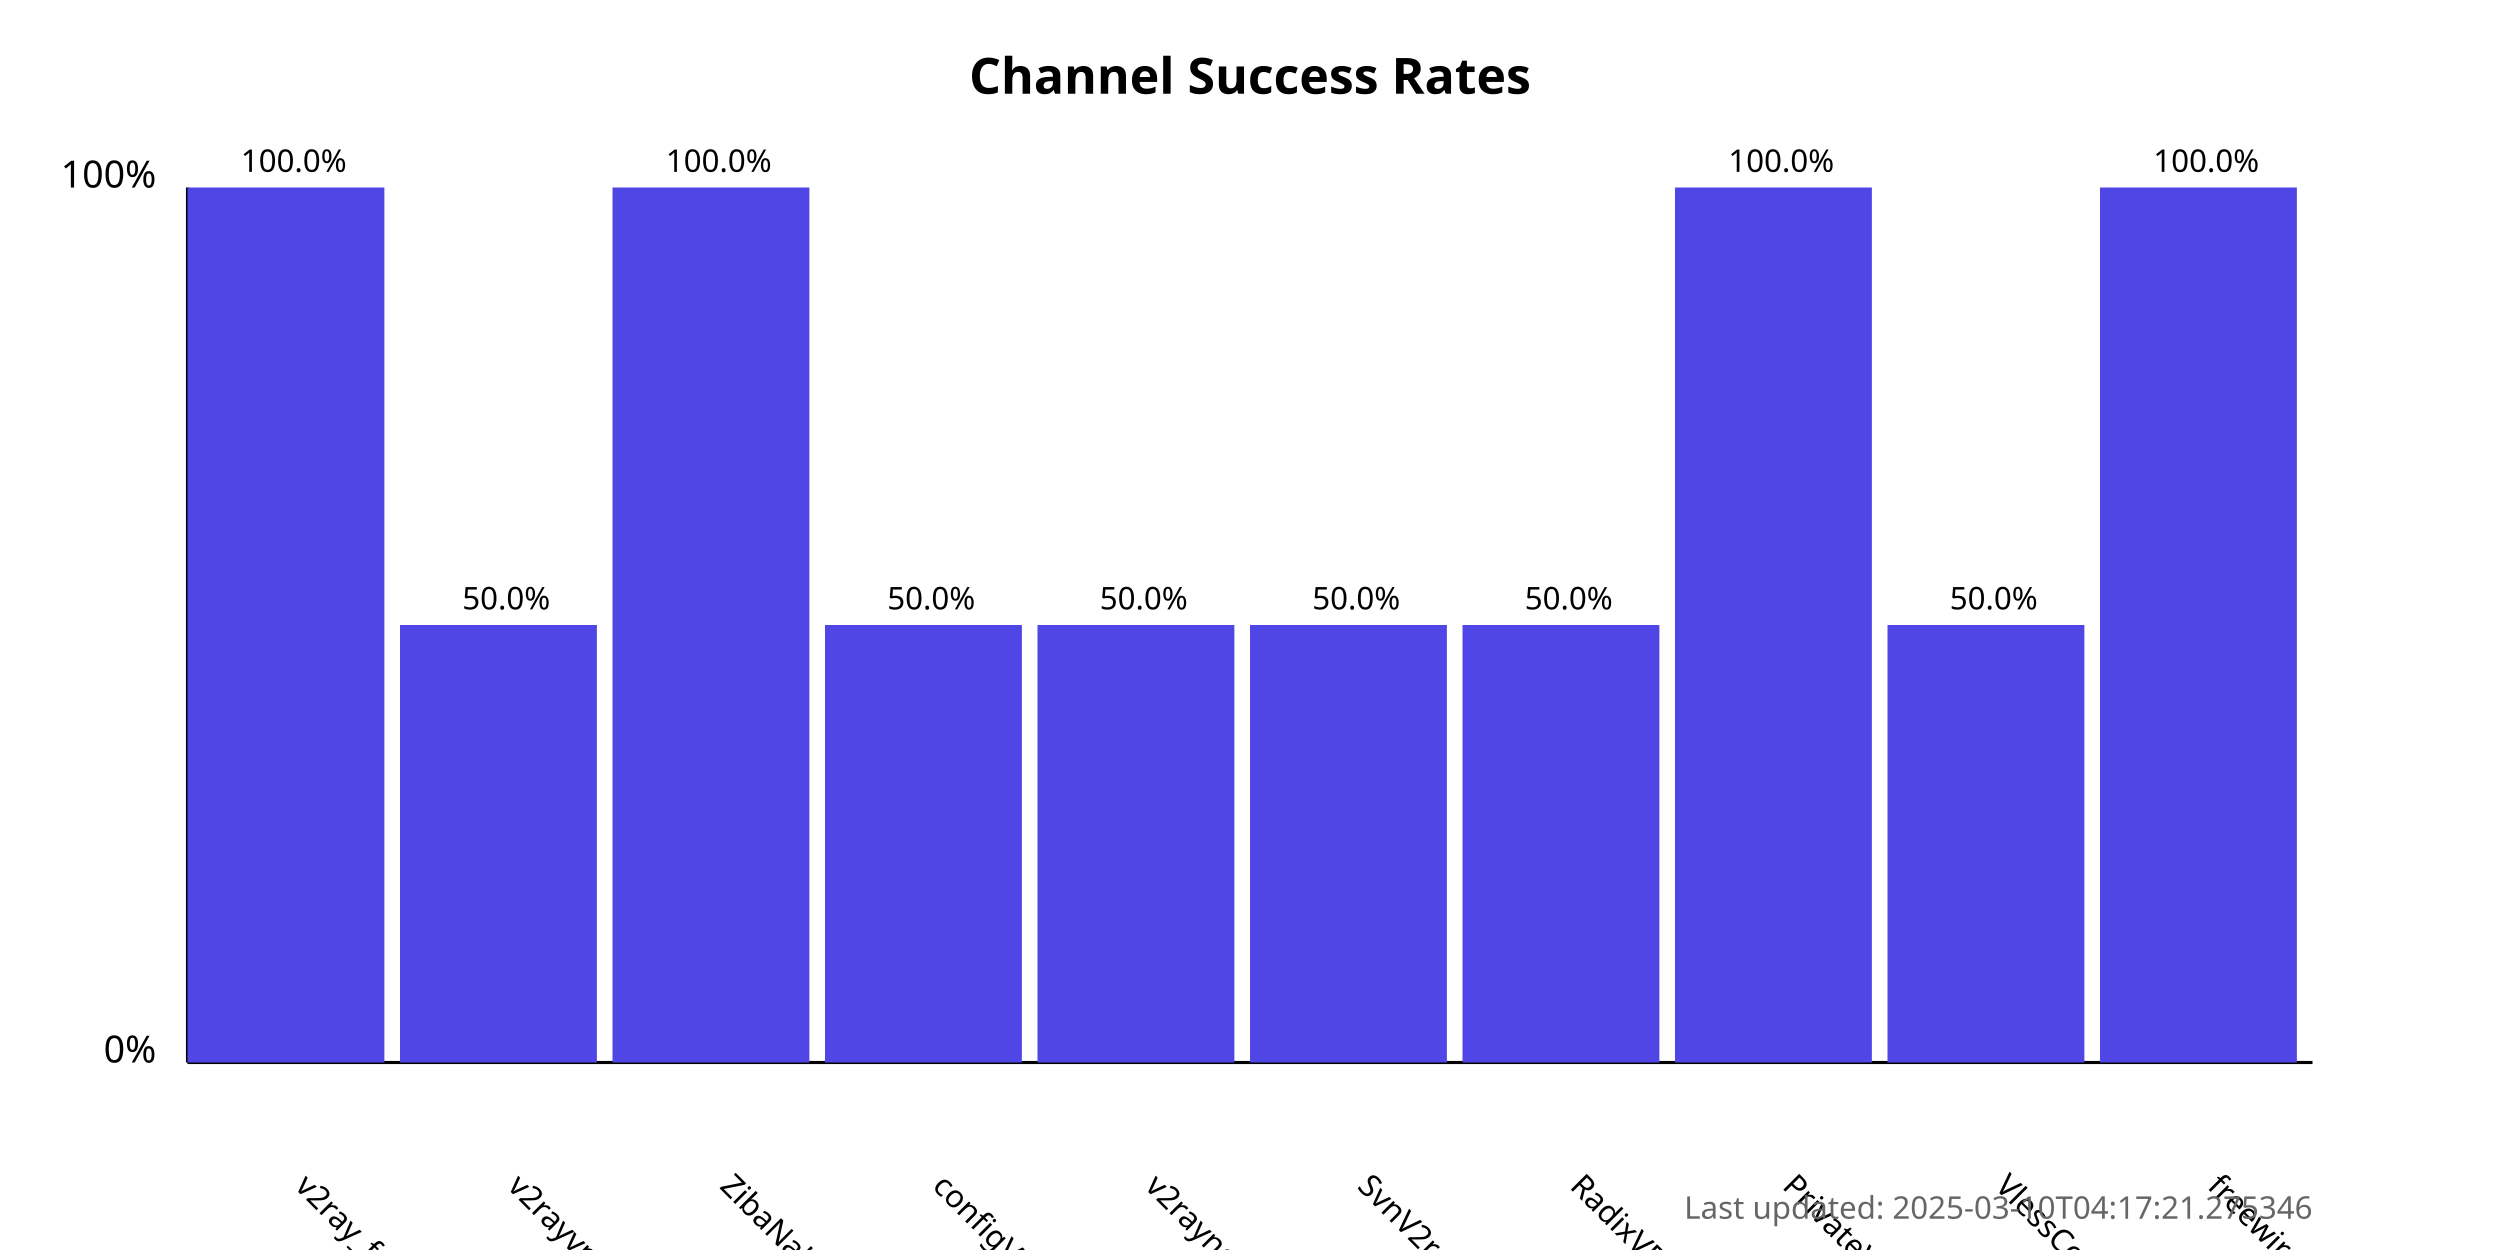
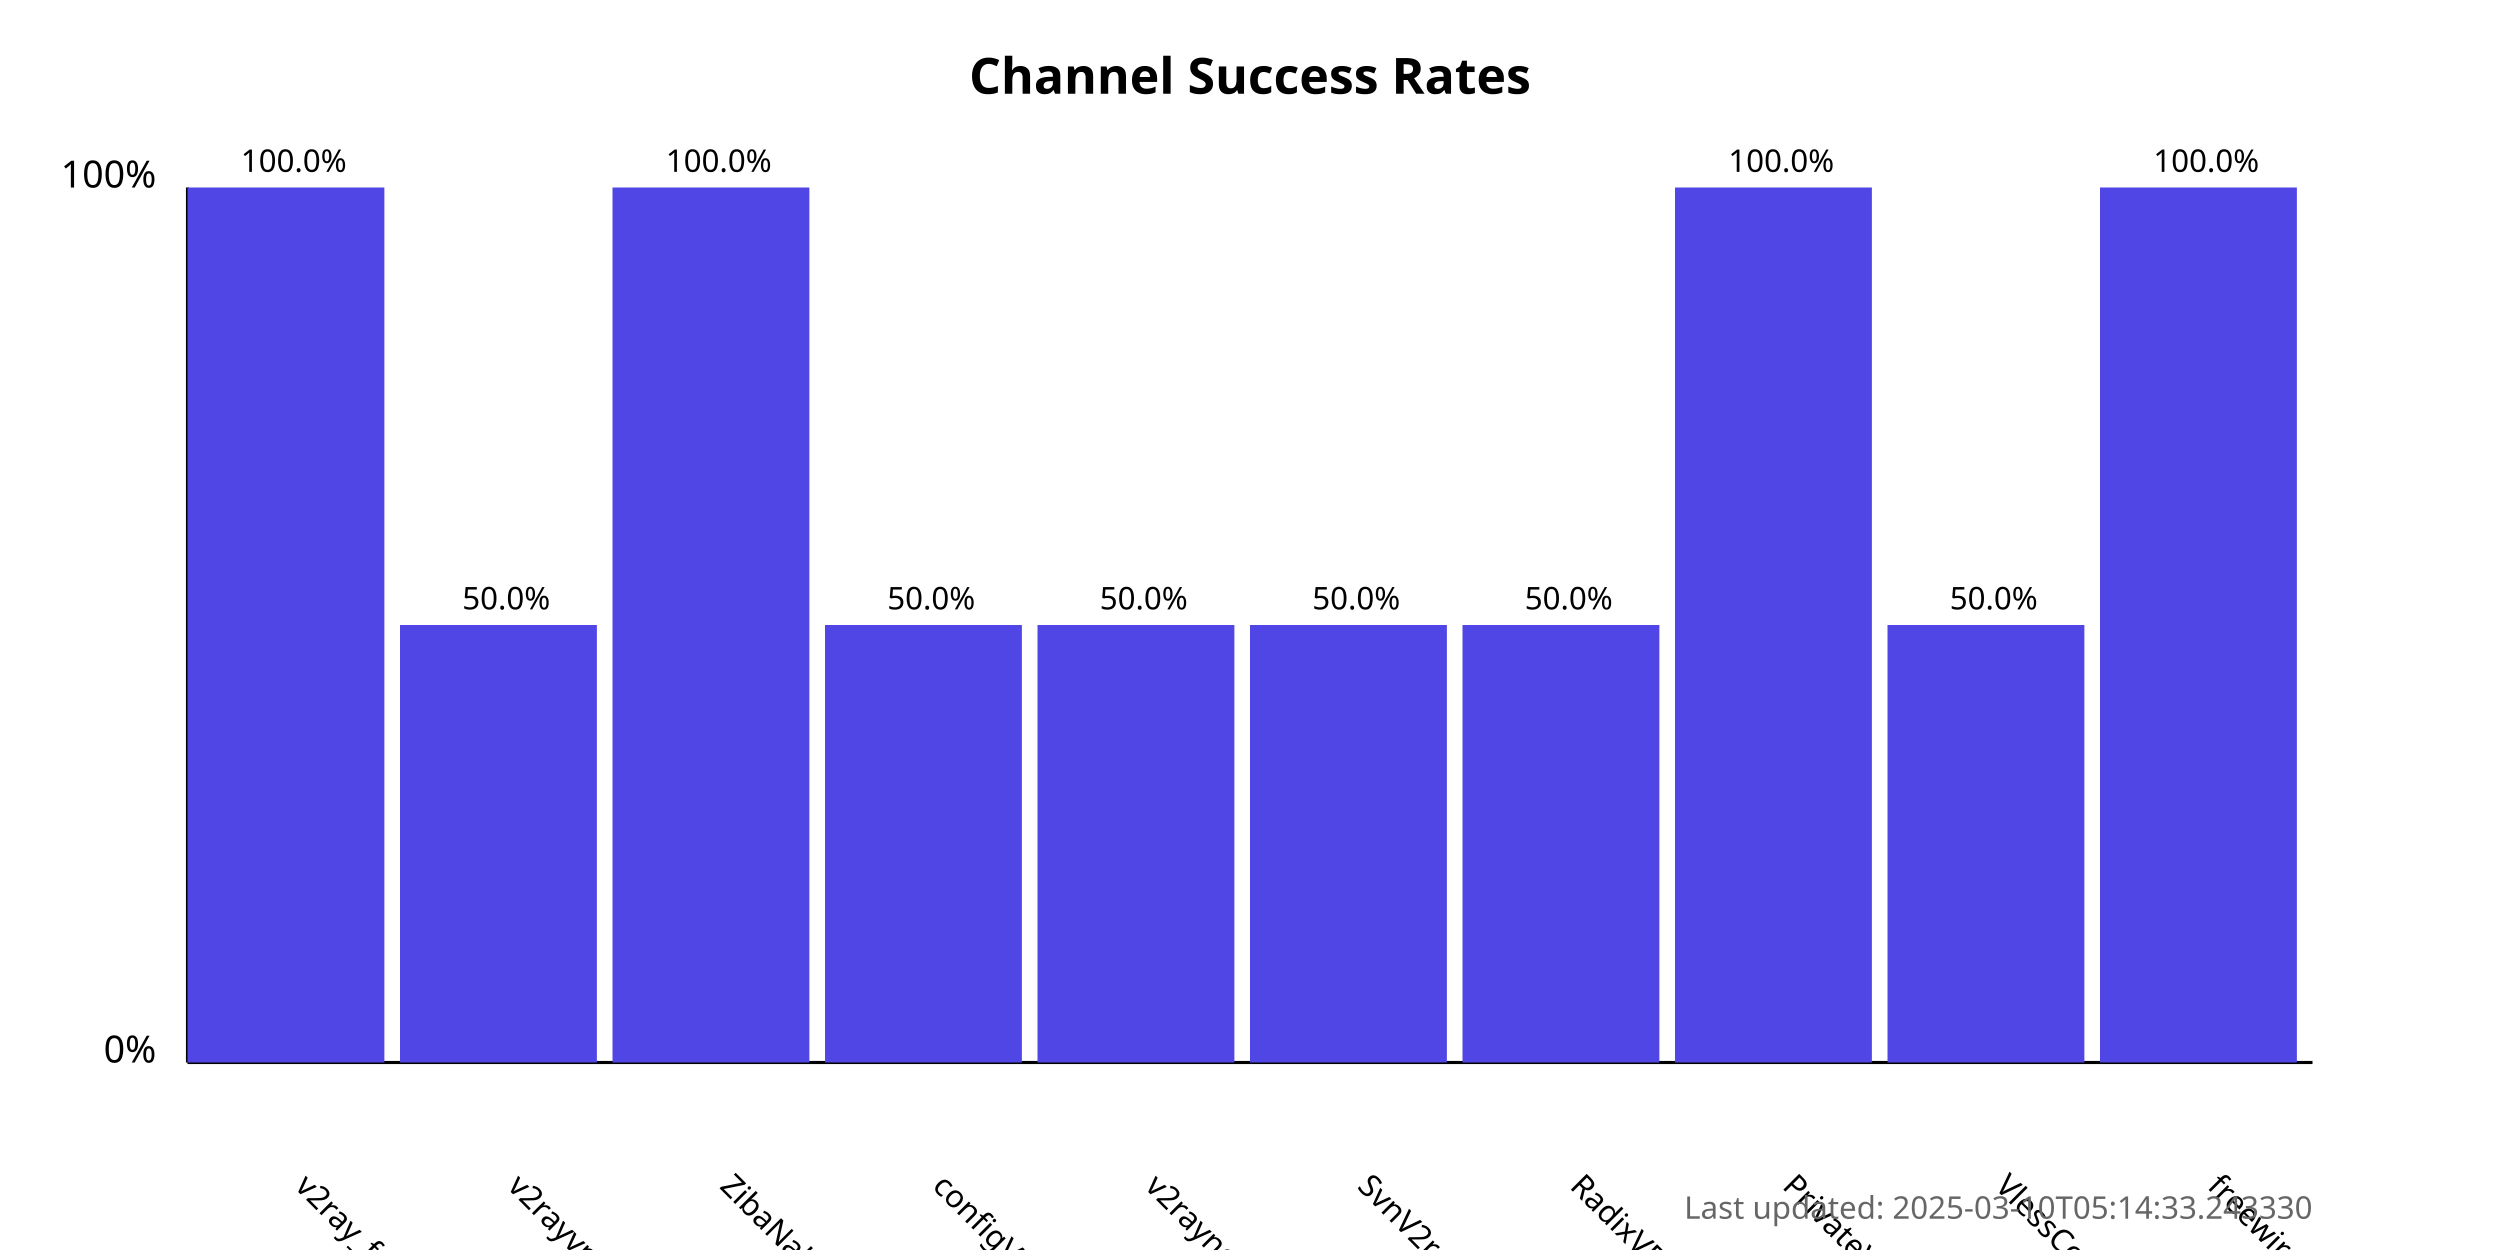
<svg xmlns="http://www.w3.org/2000/svg" width="800" height="400">
  <style>
            .chart-title { font: bold 16px sans-serif; }
            .axis-label { font: 12px sans-serif; }
            .tick-label { font: 10px sans-serif; }
            .bar { fill: #4f46e5; }
            .bar:hover { fill: #6366f1; }
            .timestamp { font: 10px sans-serif; fill: #666; }
        </style>
  <text x="400.0" y="30" text-anchor="middle" class="chart-title">
            Channel Success Rates
        </text>
  <line x1="60" y1="340" x2="60" y2="60" stroke="black" stroke-width="1" />
  <line x1="60" y1="340" x2="740" y2="340" stroke="black" stroke-width="1" />
  <text x="50" y="340" text-anchor="end" class="axis-label">0%</text>
  <text x="50" y="60" text-anchor="end" class="axis-label">100%</text>
  <g>
    <rect x="60" y="60.0" width="63.0" height="280.0" class="bar" />
    <text x="94.0" y="380" transform="rotate(45, 94.0, 380)" text-anchor="start" class="tick-label">
                v2ray_free_conf
            </text>
    <text x="94.0" y="55.0" text-anchor="middle" class="tick-label">
                100.0%
            </text>
  </g>
  <g>
    <rect x="128.0" y="200.0" width="63.0" height="140.0" class="bar" />
    <text x="162.0" y="380" transform="rotate(45, 162.0, 380)" text-anchor="start" class="tick-label">
                v2rayvpno
            </text>
    <text x="162.0" y="195.0" text-anchor="middle" class="tick-label">
                50.0%
            </text>
  </g>
  <g>
    <rect x="196.0" y="60.0" width="63.0" height="280.0" class="bar" />
    <text x="230.0" y="380" transform="rotate(45, 230.0, 380)" text-anchor="start" class="tick-label">
                ZibaNabz
            </text>
    <text x="230.0" y="55.0" text-anchor="middle" class="tick-label">
                100.0%
            </text>
  </g>
  <g>
    <rect x="264.0" y="200.0" width="63.0" height="140.0" class="bar" />
    <text x="298.0" y="380" transform="rotate(45, 298.0, 380)" text-anchor="start" class="tick-label">
                configV2rayForFree
            </text>
    <text x="298.0" y="195.0" text-anchor="middle" class="tick-label">
                50.0%
            </text>
  </g>
  <g>
    <rect x="332.0" y="200.0" width="63.0" height="140.0" class="bar" />
    <text x="366.0" y="380" transform="rotate(45, 366.0, 380)" text-anchor="start" class="tick-label">
                v2rayngvpn
            </text>
    <text x="366.0" y="195.0" text-anchor="middle" class="tick-label">
                50.0%
            </text>
  </g>
  <g>
    <rect x="400.0" y="200.0" width="63.0" height="140.0" class="bar" />
    <text x="434.0" y="380" transform="rotate(45, 434.0, 380)" text-anchor="start" class="tick-label">
                SvnV2ray
            </text>
    <text x="434.0" y="195.0" text-anchor="middle" class="tick-label">
                50.0%
            </text>
  </g>
  <g>
    <rect x="468.0" y="200.0" width="63.0" height="140.0" class="bar" />
    <text x="502.0" y="380" transform="rotate(45, 502.0, 380)" text-anchor="start" class="tick-label">
                RadixVPN
            </text>
    <text x="502.0" y="195.0" text-anchor="middle" class="tick-label">
                50.0%
            </text>
  </g>
  <g>
    <rect x="536.0" y="60.0" width="63.0" height="280.0" class="bar" />
    <text x="570.0" y="380" transform="rotate(45, 570.0, 380)" text-anchor="start" class="tick-label">
                PrivateVPNs
            </text>
    <text x="570.0" y="55.0" text-anchor="middle" class="tick-label">
                100.0%
            </text>
  </g>
  <g>
    <rect x="604.0" y="200.0" width="63.0" height="140.0" class="bar" />
    <text x="638.0" y="380" transform="rotate(45, 638.0, 380)" text-anchor="start" class="tick-label">
                VlessConfig
            </text>
    <text x="638.0" y="195.0" text-anchor="middle" class="tick-label">
                50.0%
            </text>
  </g>
  <g>
    <rect x="672.0" y="60.0" width="63.0" height="280.0" class="bar" />
    <text x="706.0" y="380" transform="rotate(45, 706.0, 380)" text-anchor="start" class="tick-label">
                freewireguard
            </text>
    <text x="706.0" y="55.0" text-anchor="middle" class="tick-label">
                100.0%
            </text>
  </g>
  <text x="740" y="390" text-anchor="end" class="timestamp">
-             Last updated: 2025-03-10T04:17:21.275346
+             Last updated: 2025-03-10T05:14:33.243330
        </text>
</svg>
